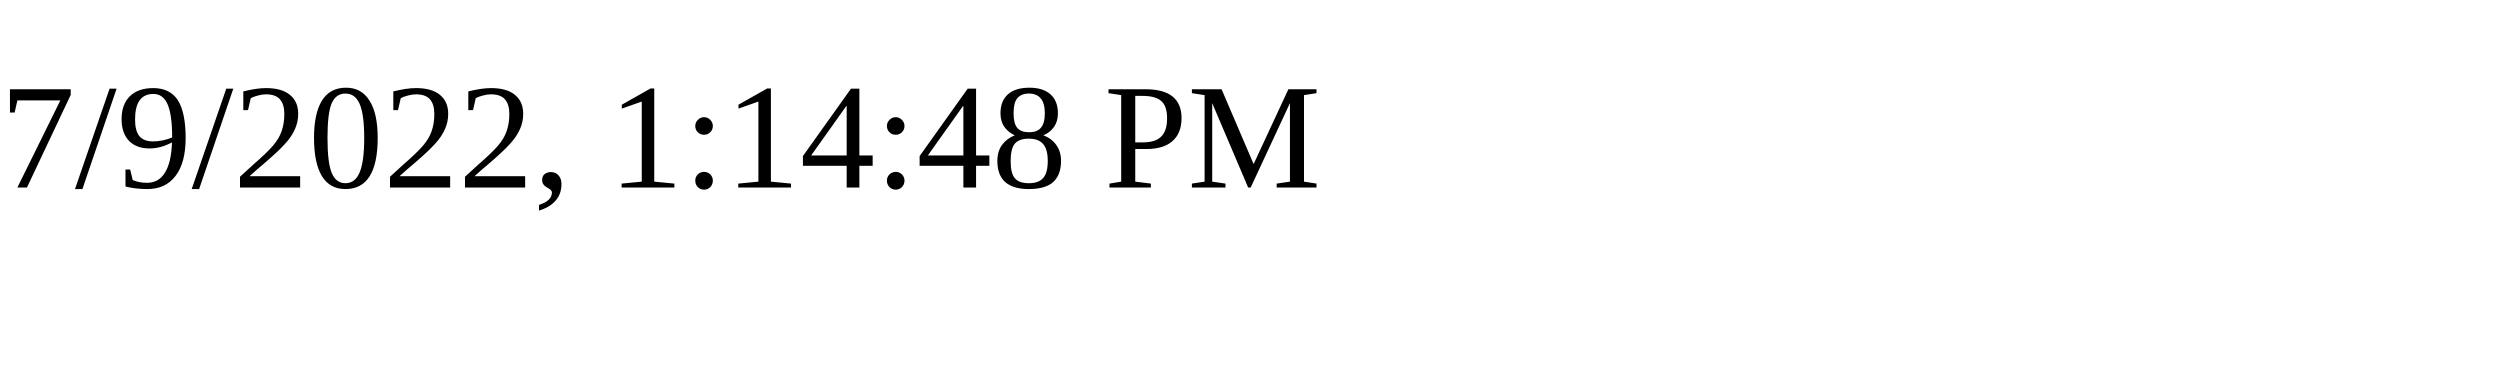
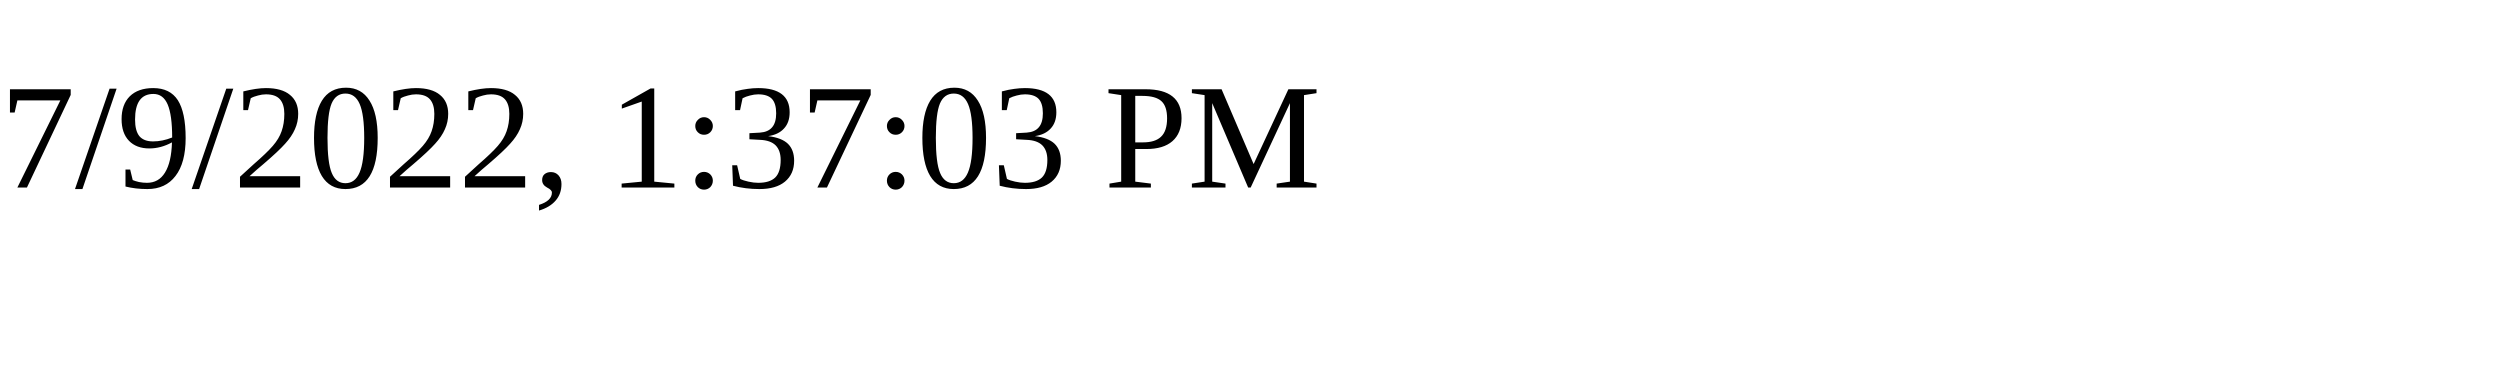
<svg xmlns="http://www.w3.org/2000/svg" height="30" width="200">
-   <text x="0" y="15">7/9/2022, 1:14:48 PM</text>
+   <text x="0" y="15">7/9/2022, 1:37:03 PM</text>
</svg>
